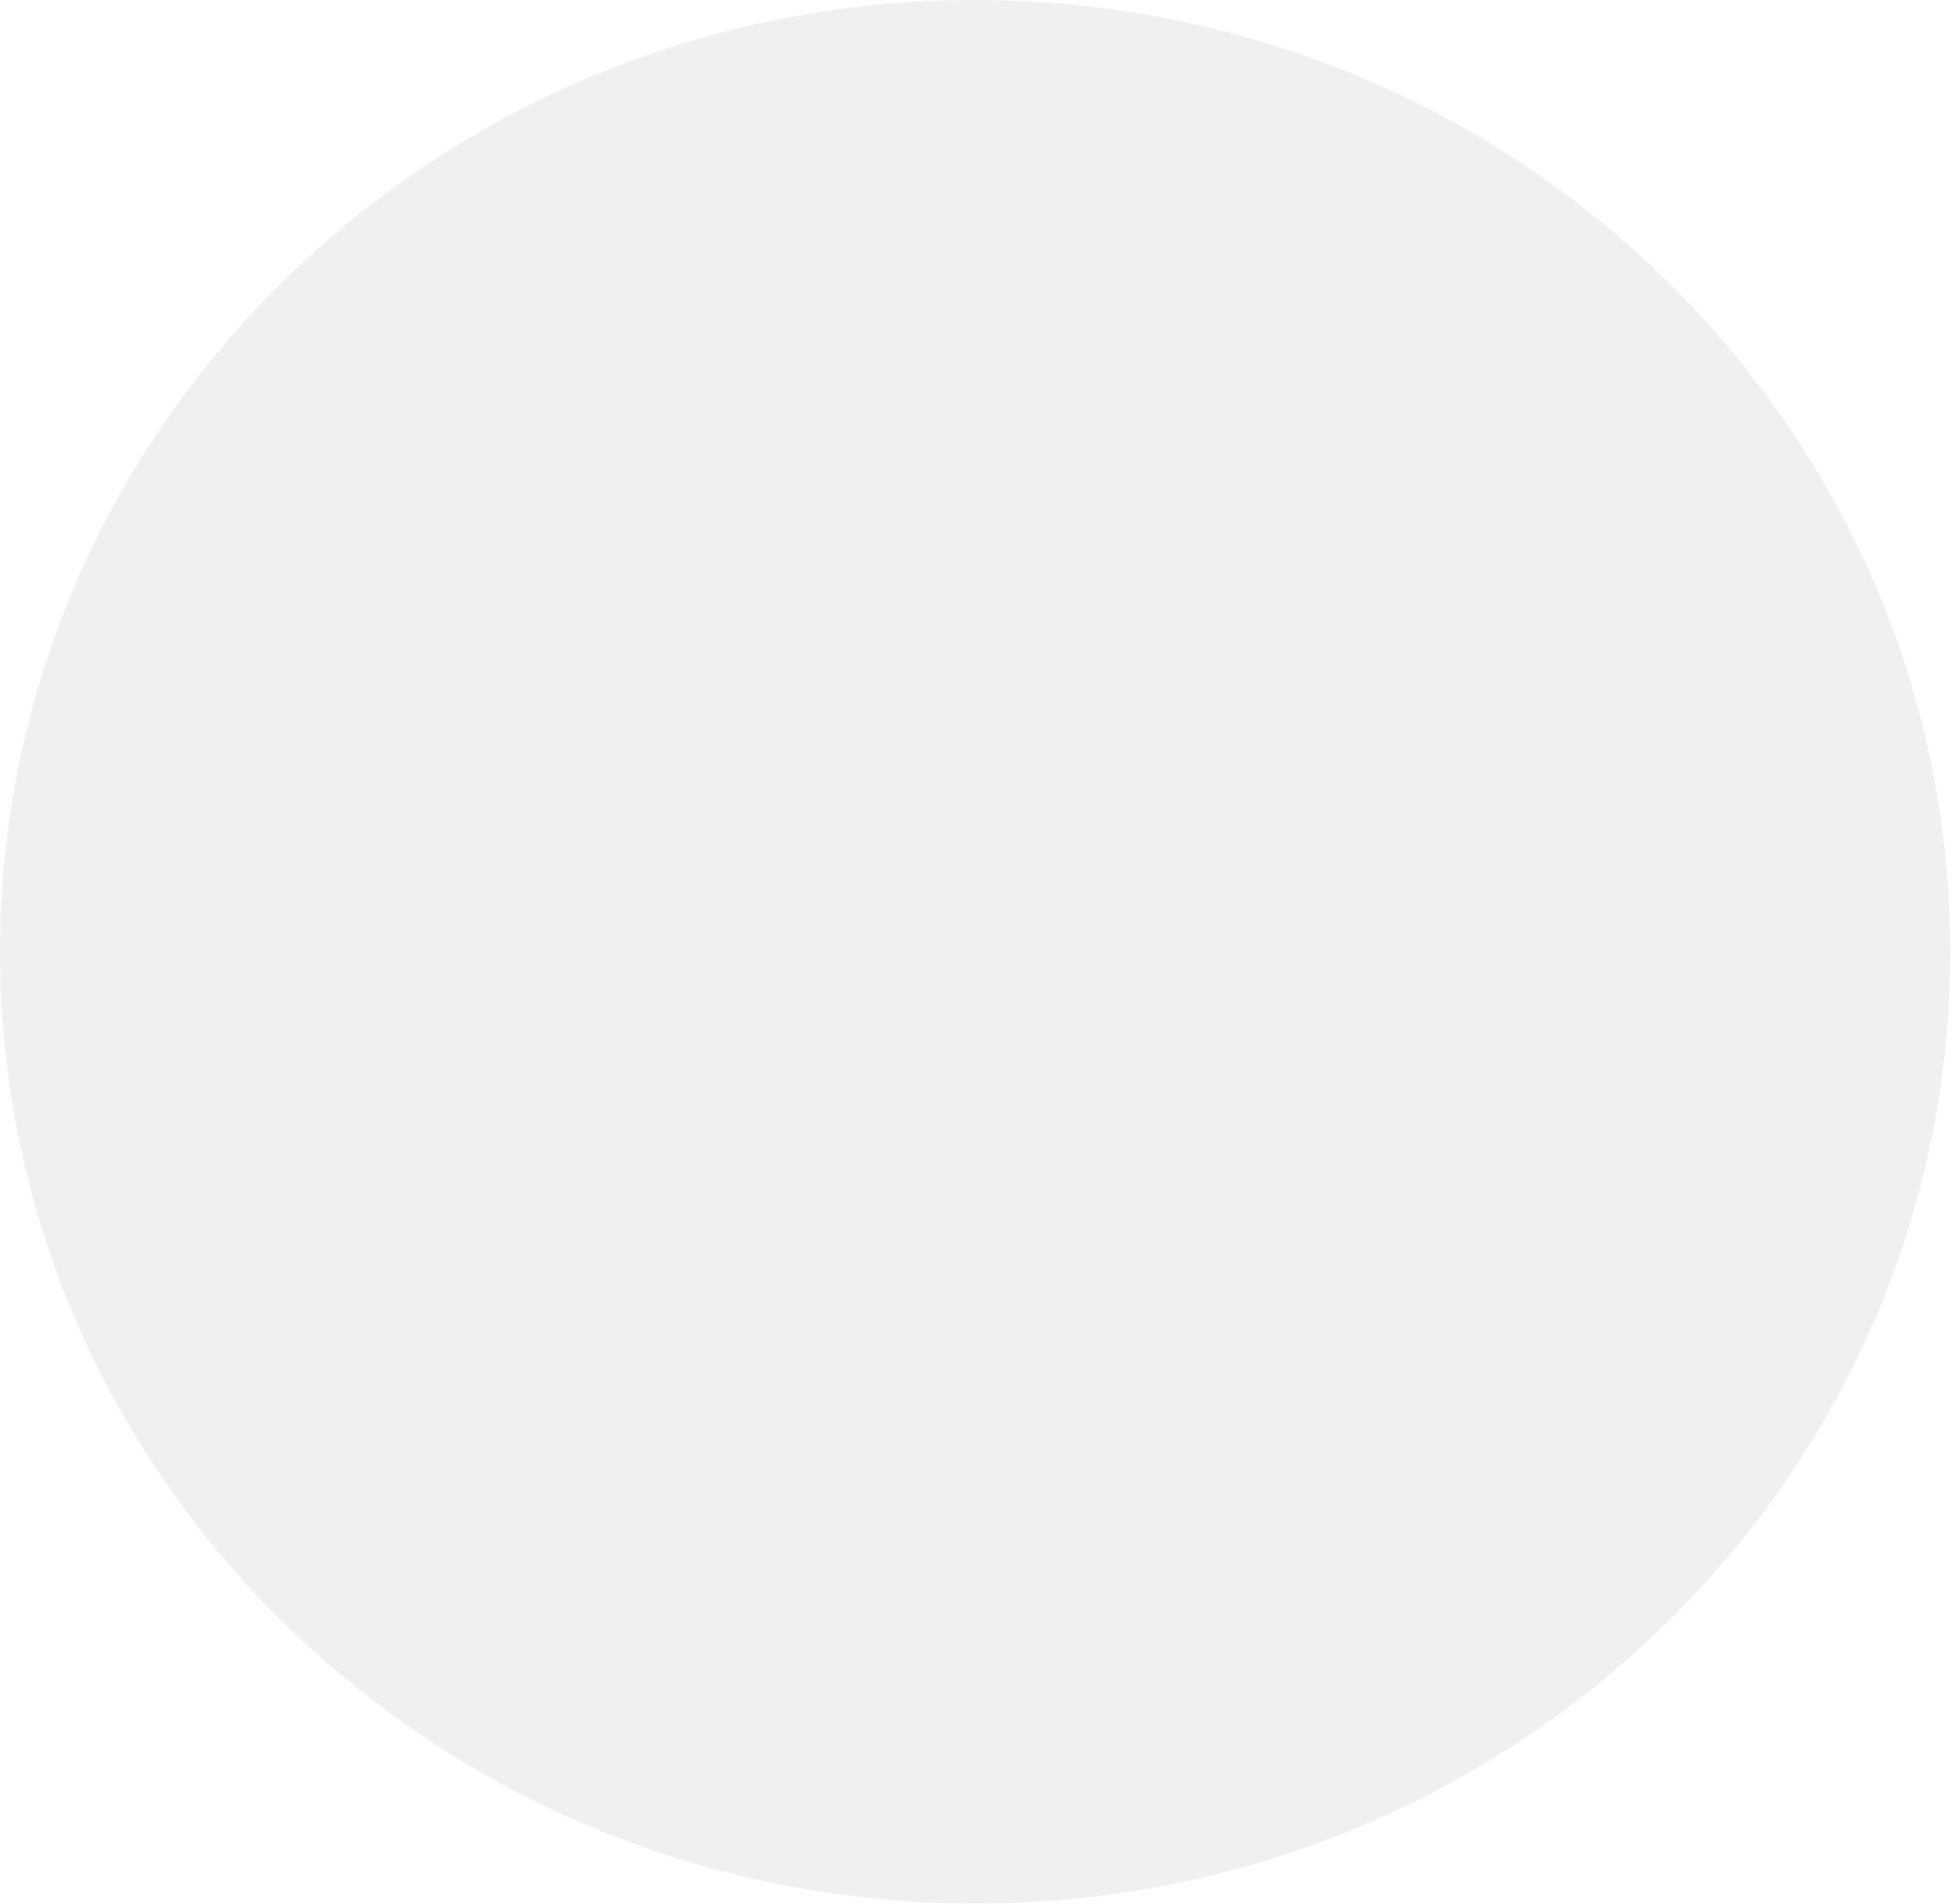
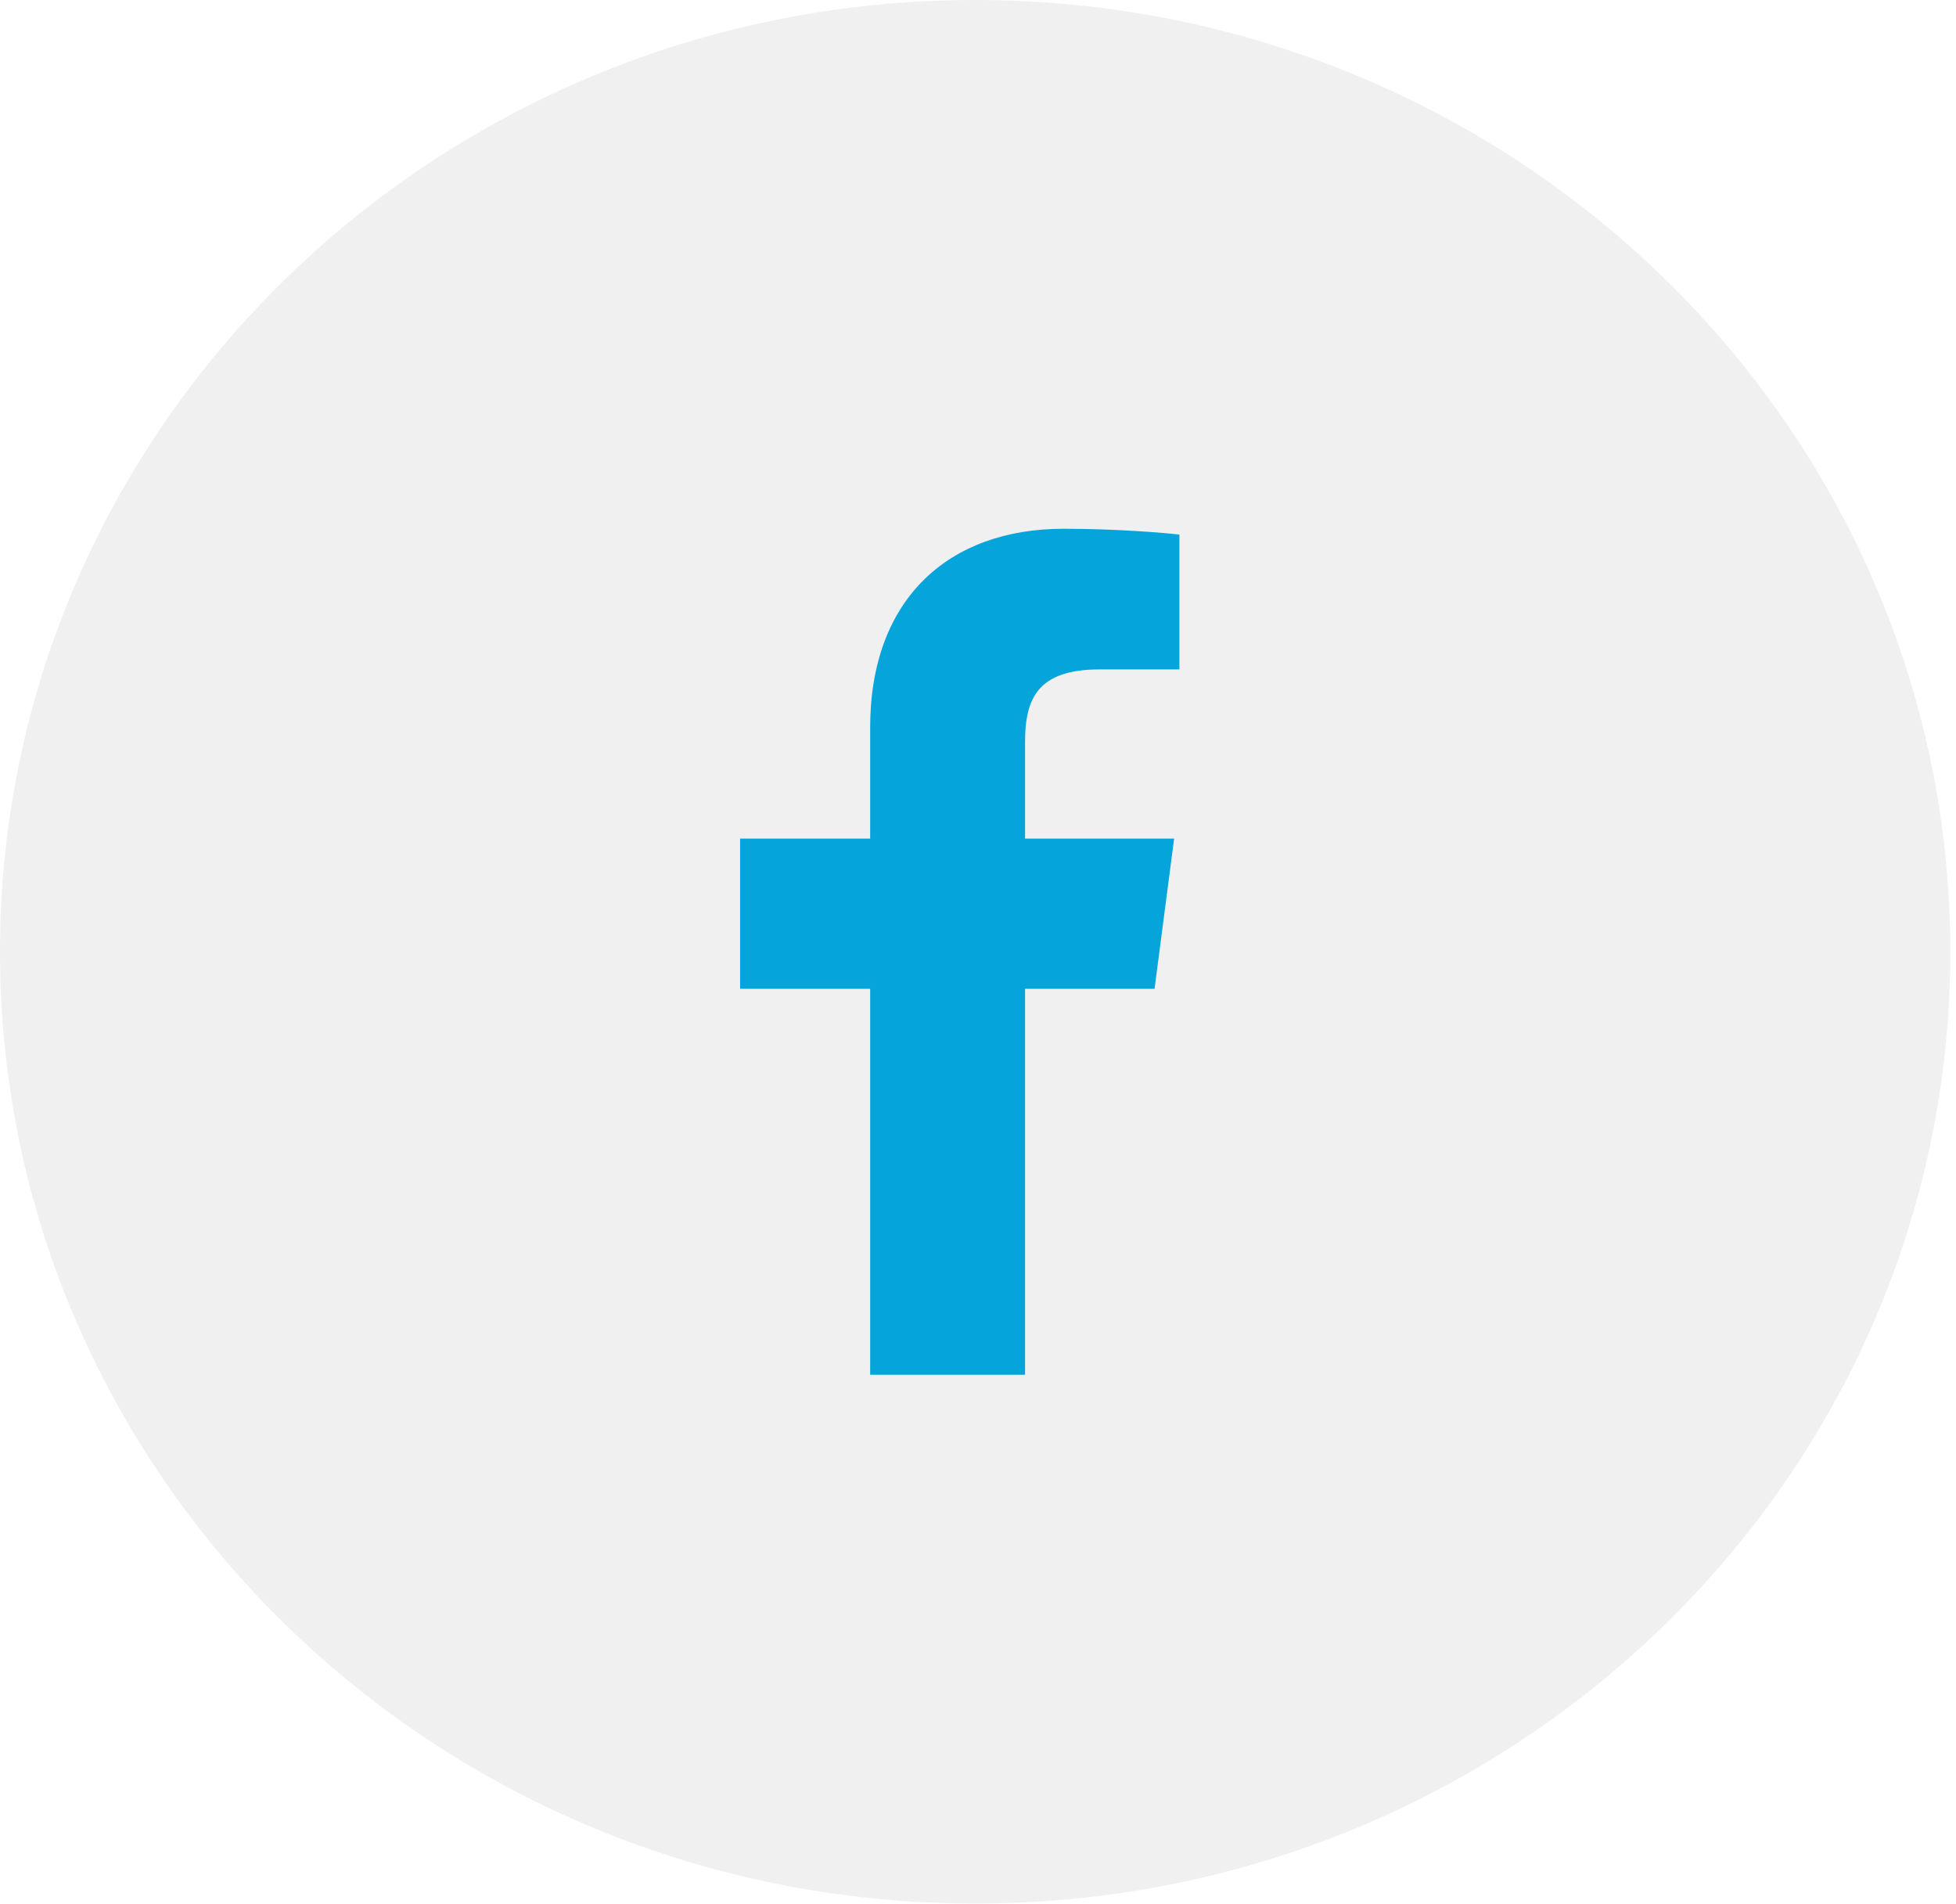
<svg xmlns="http://www.w3.org/2000/svg" width="37" height="36" viewBox="0 0 37 36" fill="none">
  <ellipse cx="18.446" cy="18" rx="18.446" ry="18" fill="black" fill-opacity="0.06" />
+   <path d="M16.46 26H19.39V18.7H21.84L22.21 15.86H19.39V14.04C19.39 13.22 19.62 12.66 20.8 12.66H22.31V10.11C22.05 10.08 21.16 10 20.12 10C17.94 10 16.46 11.33 16.46 13.76V15.86H14V18.7H16.46V26Z" fill="#05A5DB" />
</svg>
